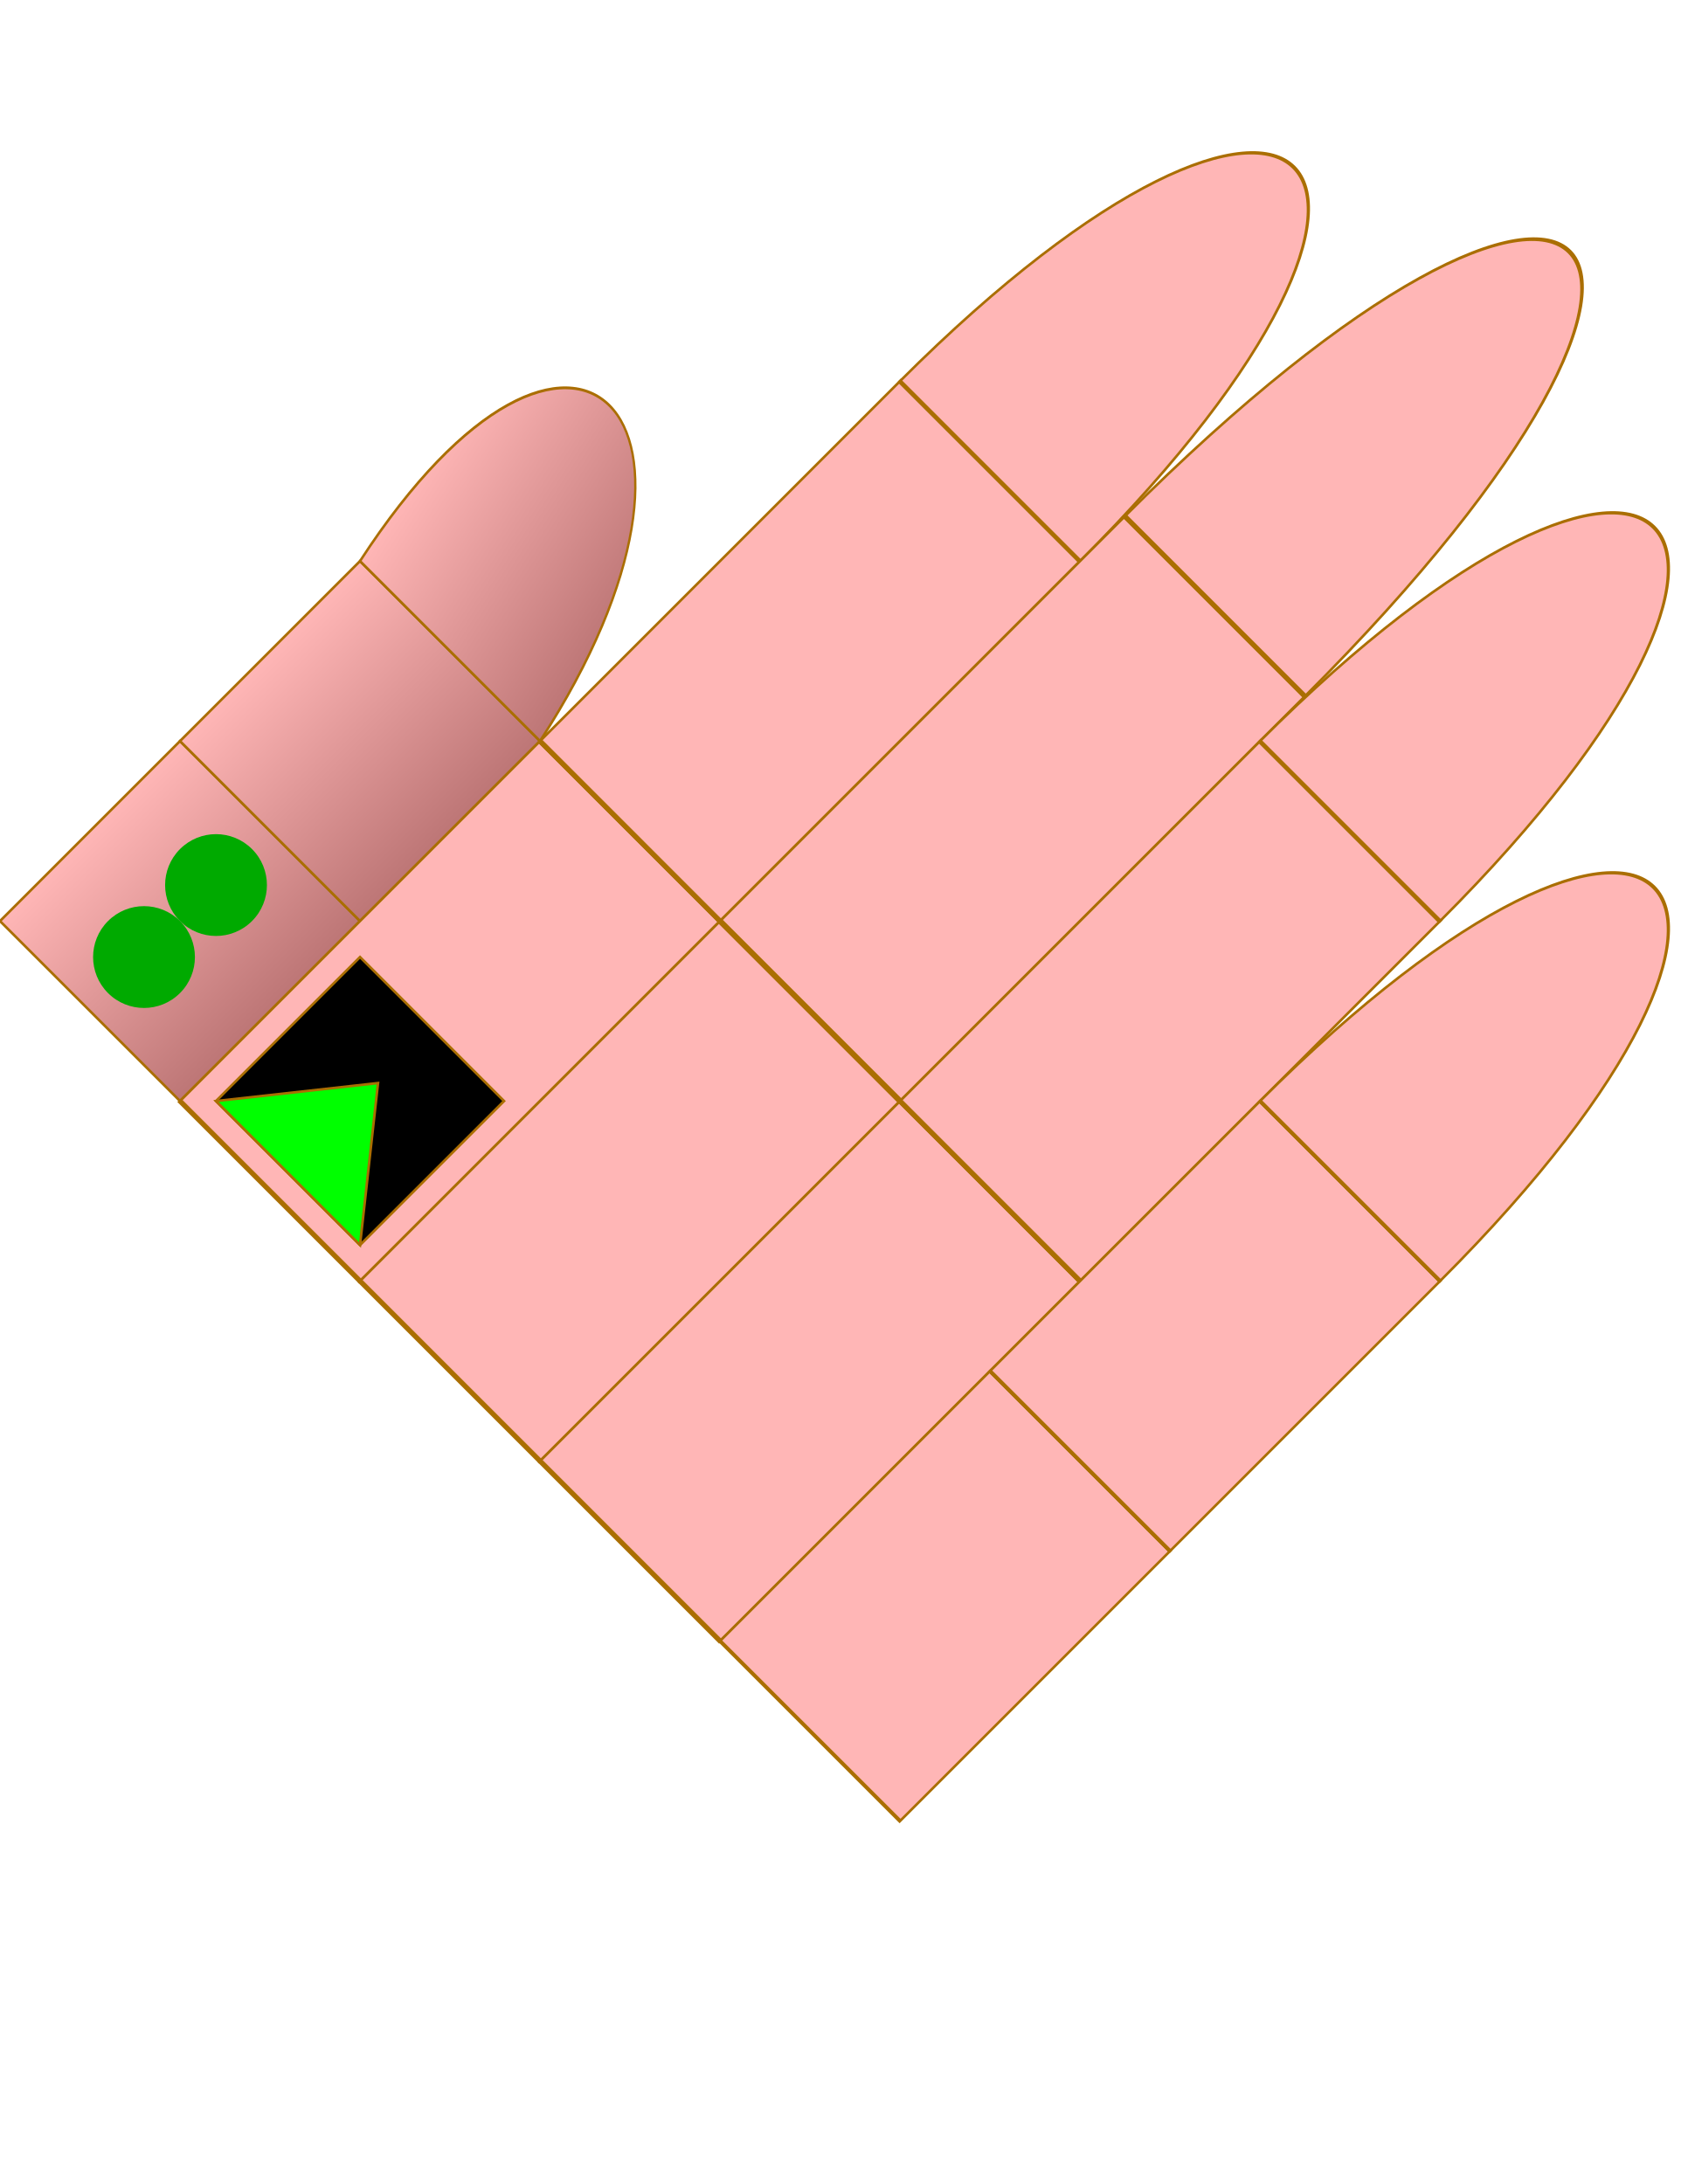
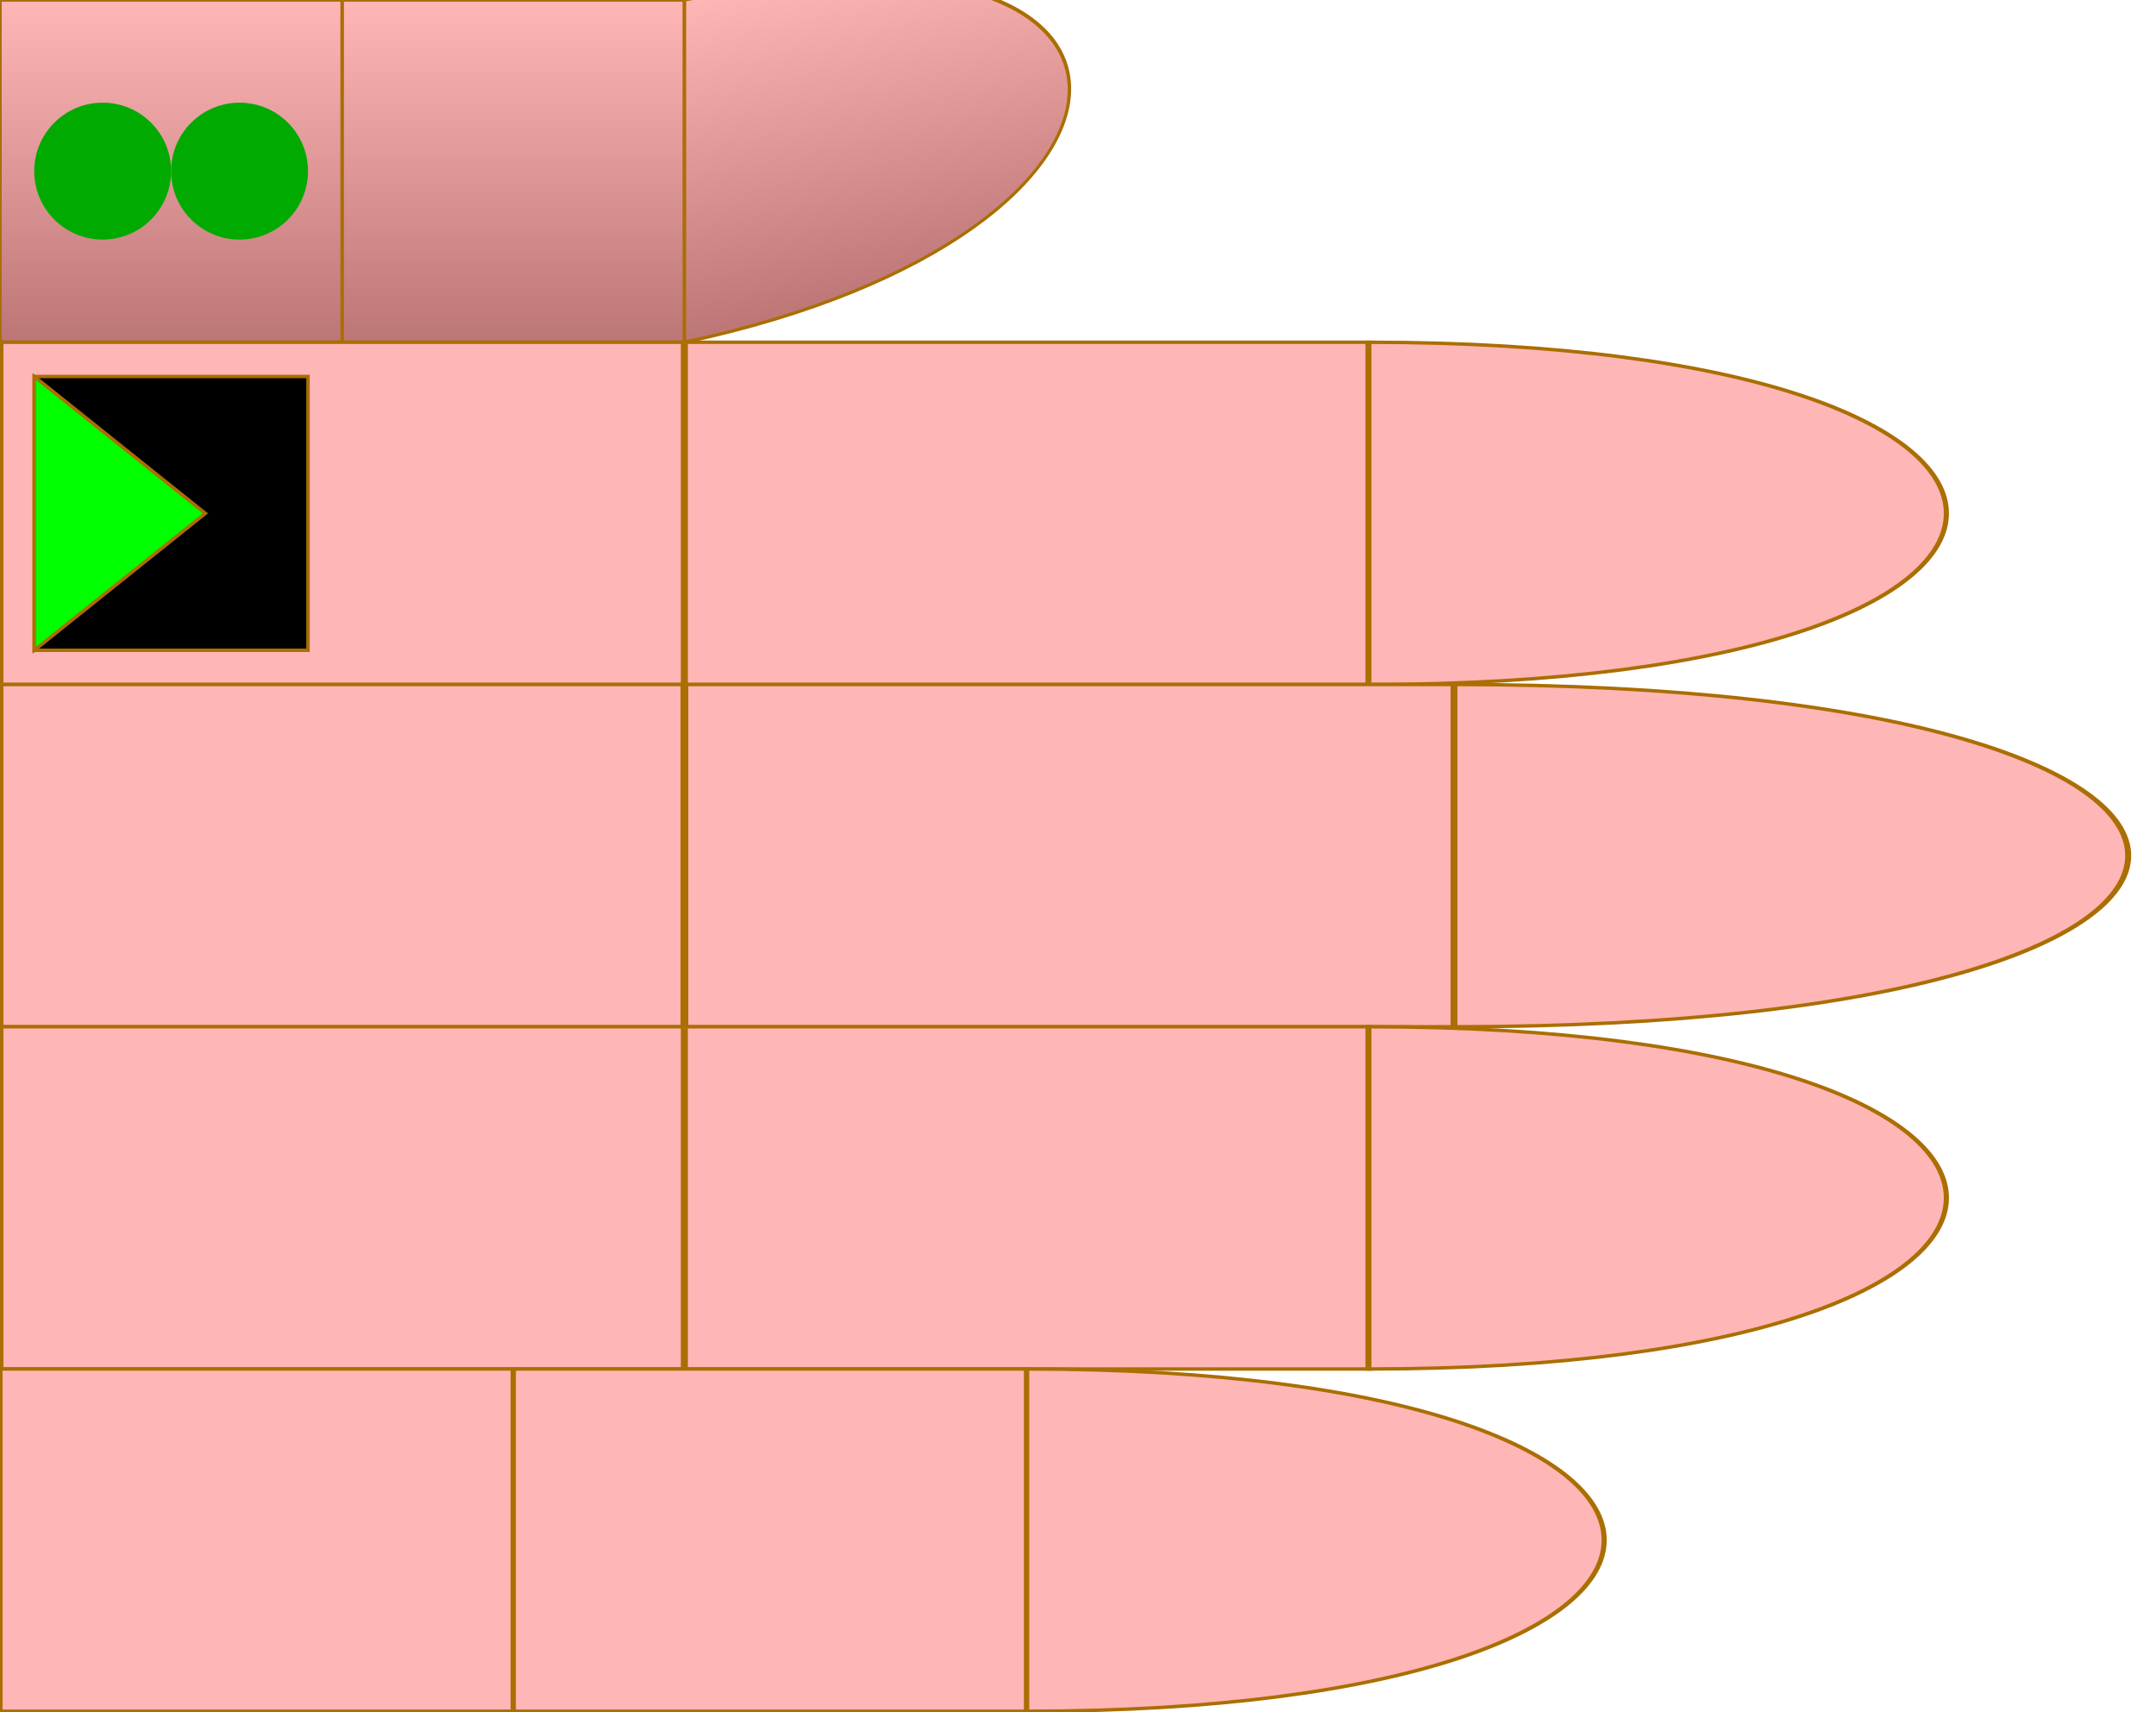
- <svg xmlns="http://www.w3.org/2000/svg" id="chord-hand" viewBox="0 0 66 70" width="500" height="650">
+ <svg xmlns="http://www.w3.org/2000/svg" id="chord-hand" viewBox="0 0 63 50" width="630" height="500">
  <style>
        #hand g use {
            stroke: #aa6e02 ;
            stroke-width: 0.1px;
        }
        #thumb {
            fill: url("#thumbGradient");
        }
        #index {
            fill: #ffb6b6ff;
        }
        #middle {
            fill: #ffb6b6ff;
        }
        #ring {
            fill: #ffb6b6ff;
        }
        #pinky {
            fill: #ffb6b6ff;
        }
    </style>
  <defs>
    <linearGradient id="thumbGradient" x1="1" x2="1" y1="0" y2="1">
      <stop offset="0%" stop-color="#ffb6b6ff" />
      <stop offset="100%" stop-color="#BD7676" />
    </linearGradient>
    <linearGradient id="fingerGradient" x1="1" x2="1" y1="0" y2="1">
      <stop offset="0%" stop-color="#BD7676" />
      <stop offset="50%" stop-color="#ffb6b6ff" />
      <stop offset="100%" stop-color="#BD7676" />
    </linearGradient>
    <radialGradient id="roundTipGradient" cx="50%" cy="50%" r="50%" fx="50%" fy="50%">
      <stop offset="0%" stop-color="#ffb6b6ff" />
      <stop offset="100%" stop-color="#BD7676" />
    </radialGradient>
    <path id="phalange" d="                 M 0 0                  L 10 0                 L 10 10                 L 0 10                 Z" stroke-width="useCurrent" stroke="useCurrent" />
    <path id="tip" d="                 M 0 0                  C 15 0, 15 10, 0 10                 L 0 10                 Z" stroke-width="useCurrent" stroke="useCurrent" />
    <circrle id="round-tip" cx="0" cy="5" r="5" fill="url('#roundTipGradient')" />
    <polygon id="start" points="1,1 6,5 1,9" fill="#0F0F" z-index="1010" />
    <rect id="start-stop" y="1" x="6" width="3" height="8" fill="#000F" z-index="1000" />
    <rect id="stop" y="1" width="8" height="8" fill="#000F" z-index="1000" />
    <circle id="dot" cx="3" cy="5" r="2" stroke="none" />
  </defs>
-   <g id="hand" viewBox="0 0 60 73" x="0" y="0" transform="rotate(-45) translate(-20,20)">
+   <g id="hand" viewBox="0 0 63 50" x="0" y="0">
    <g id="thumb">
      <use id="me" href="#phalange" transform="translate(0,0)" />
      <use id="mf" href="#phalange" transform="translate(10,0)" />
      <use id="pf" href="#tip" transform="translate(20,0) scale(1,1) skewY(-12)" />
      <use id="dot2" href="#dot" x="4" fill="#0A0F">2</use>
      <use id="dot1" href="#dot" x="0" fill="#0A0F" />
    </g>
    <g id="index" transform="translate(0,10)">
      <use id="me" href="#phalange" transform="translate(0,0) scale(2,1)" />
      <use id="mf" href="#phalange" transform="translate(20,0) scale(2,1) " />
      <use id="pf" href="#tip" transform="translate(40,0) scale(1.5,1) " />
      <use id="stop" href="#stop" x="1" />
      <use id="start" href="#start" x="0" />
    </g>
    <g id="middle" transform="translate(0,20)">
      <use id="me" href="#phalange" transform="translate(0,0) scale(2,1) " />
      <use id="mf" href="#phalange" transform="translate(20,0) scale(2.25,1) " />
      <use id="pf" href="#tip" transform="translate(42.5,0) scale(1.75,1) " />
    </g>
    <g id="ring" transform="translate(0,30)">
      <use id="me" href="#phalange" transform="translate(0,0) scale(2,1) " />
      <use id="mf" href="#phalange" transform="translate(20,0) scale(2,1) " />
      <use id="pf" href="#tip" transform="translate(40,0) scale(1.5,1) " />
    </g>
    <g id="pinky" transform="translate(0,40)">
      <use id="me" href="#phalange" transform="translate(0,0) scale(1.5,1) " />
      <use id="mf" href="#phalange" transform="translate(15,0) scale(1.5,1) " />
      <use id="pf" href="#tip" transform="translate(30,0) scale(1.5,1) " />
    </g>
  </g>
</svg>
